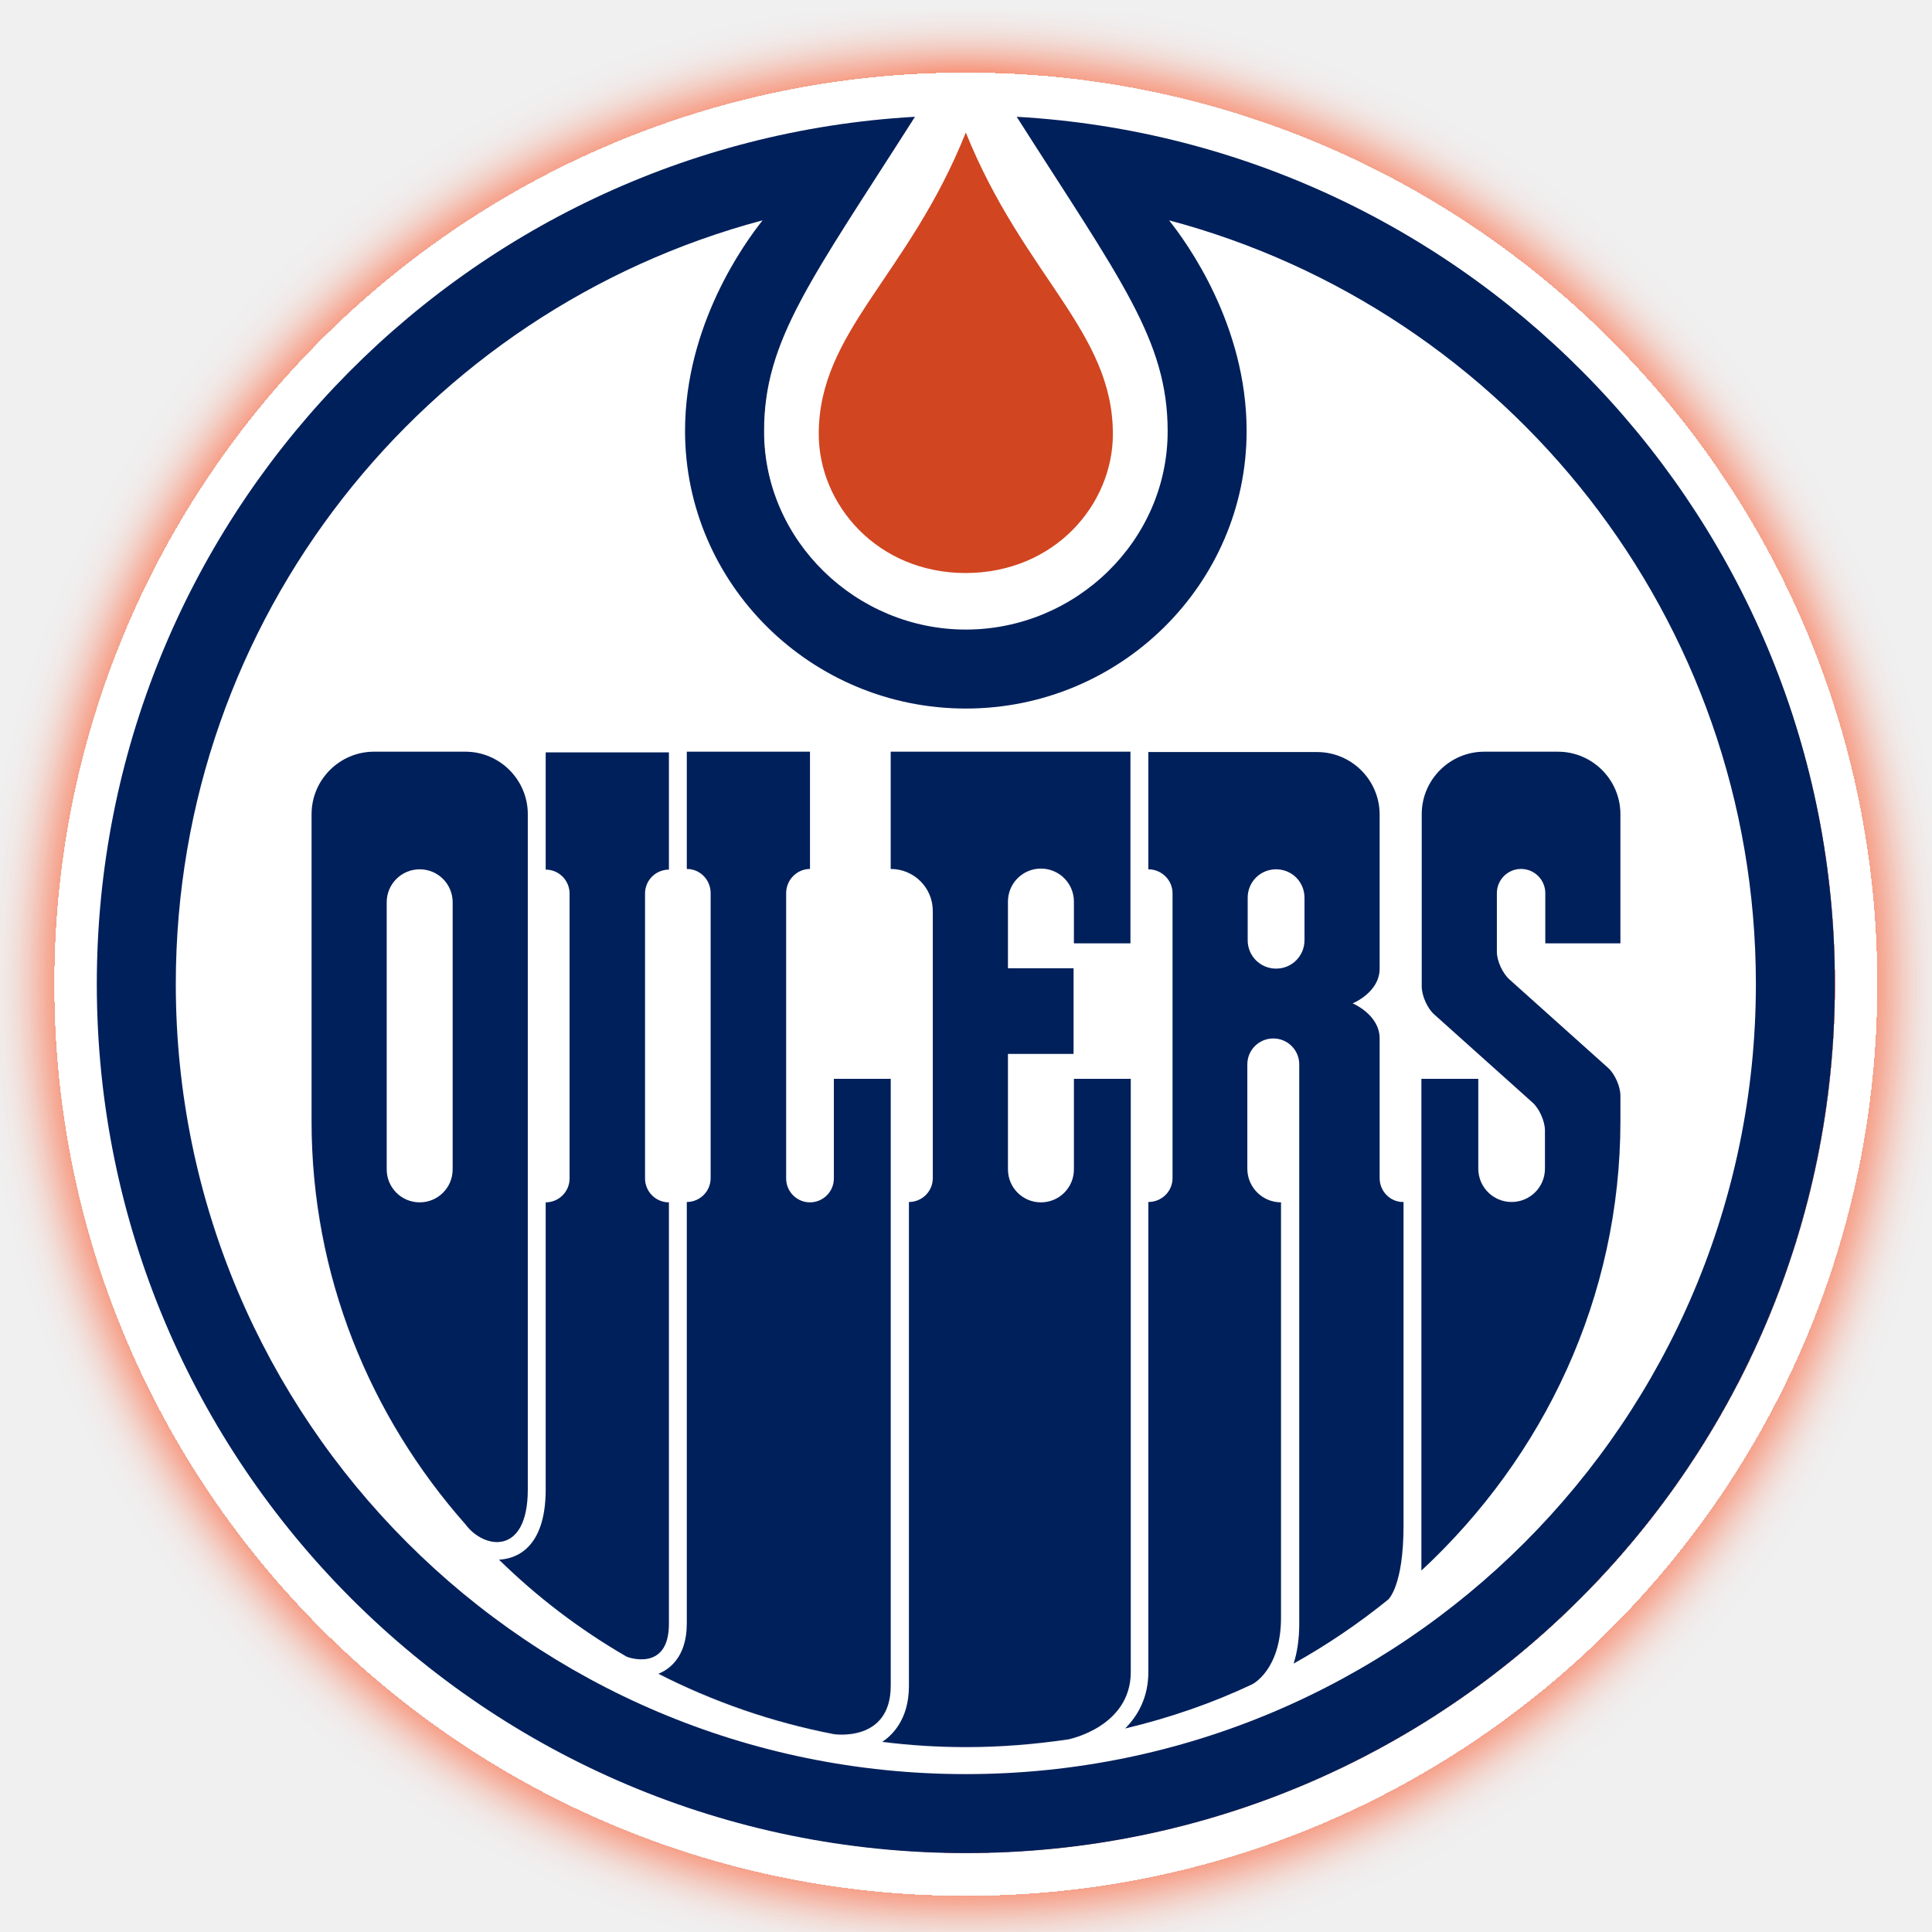
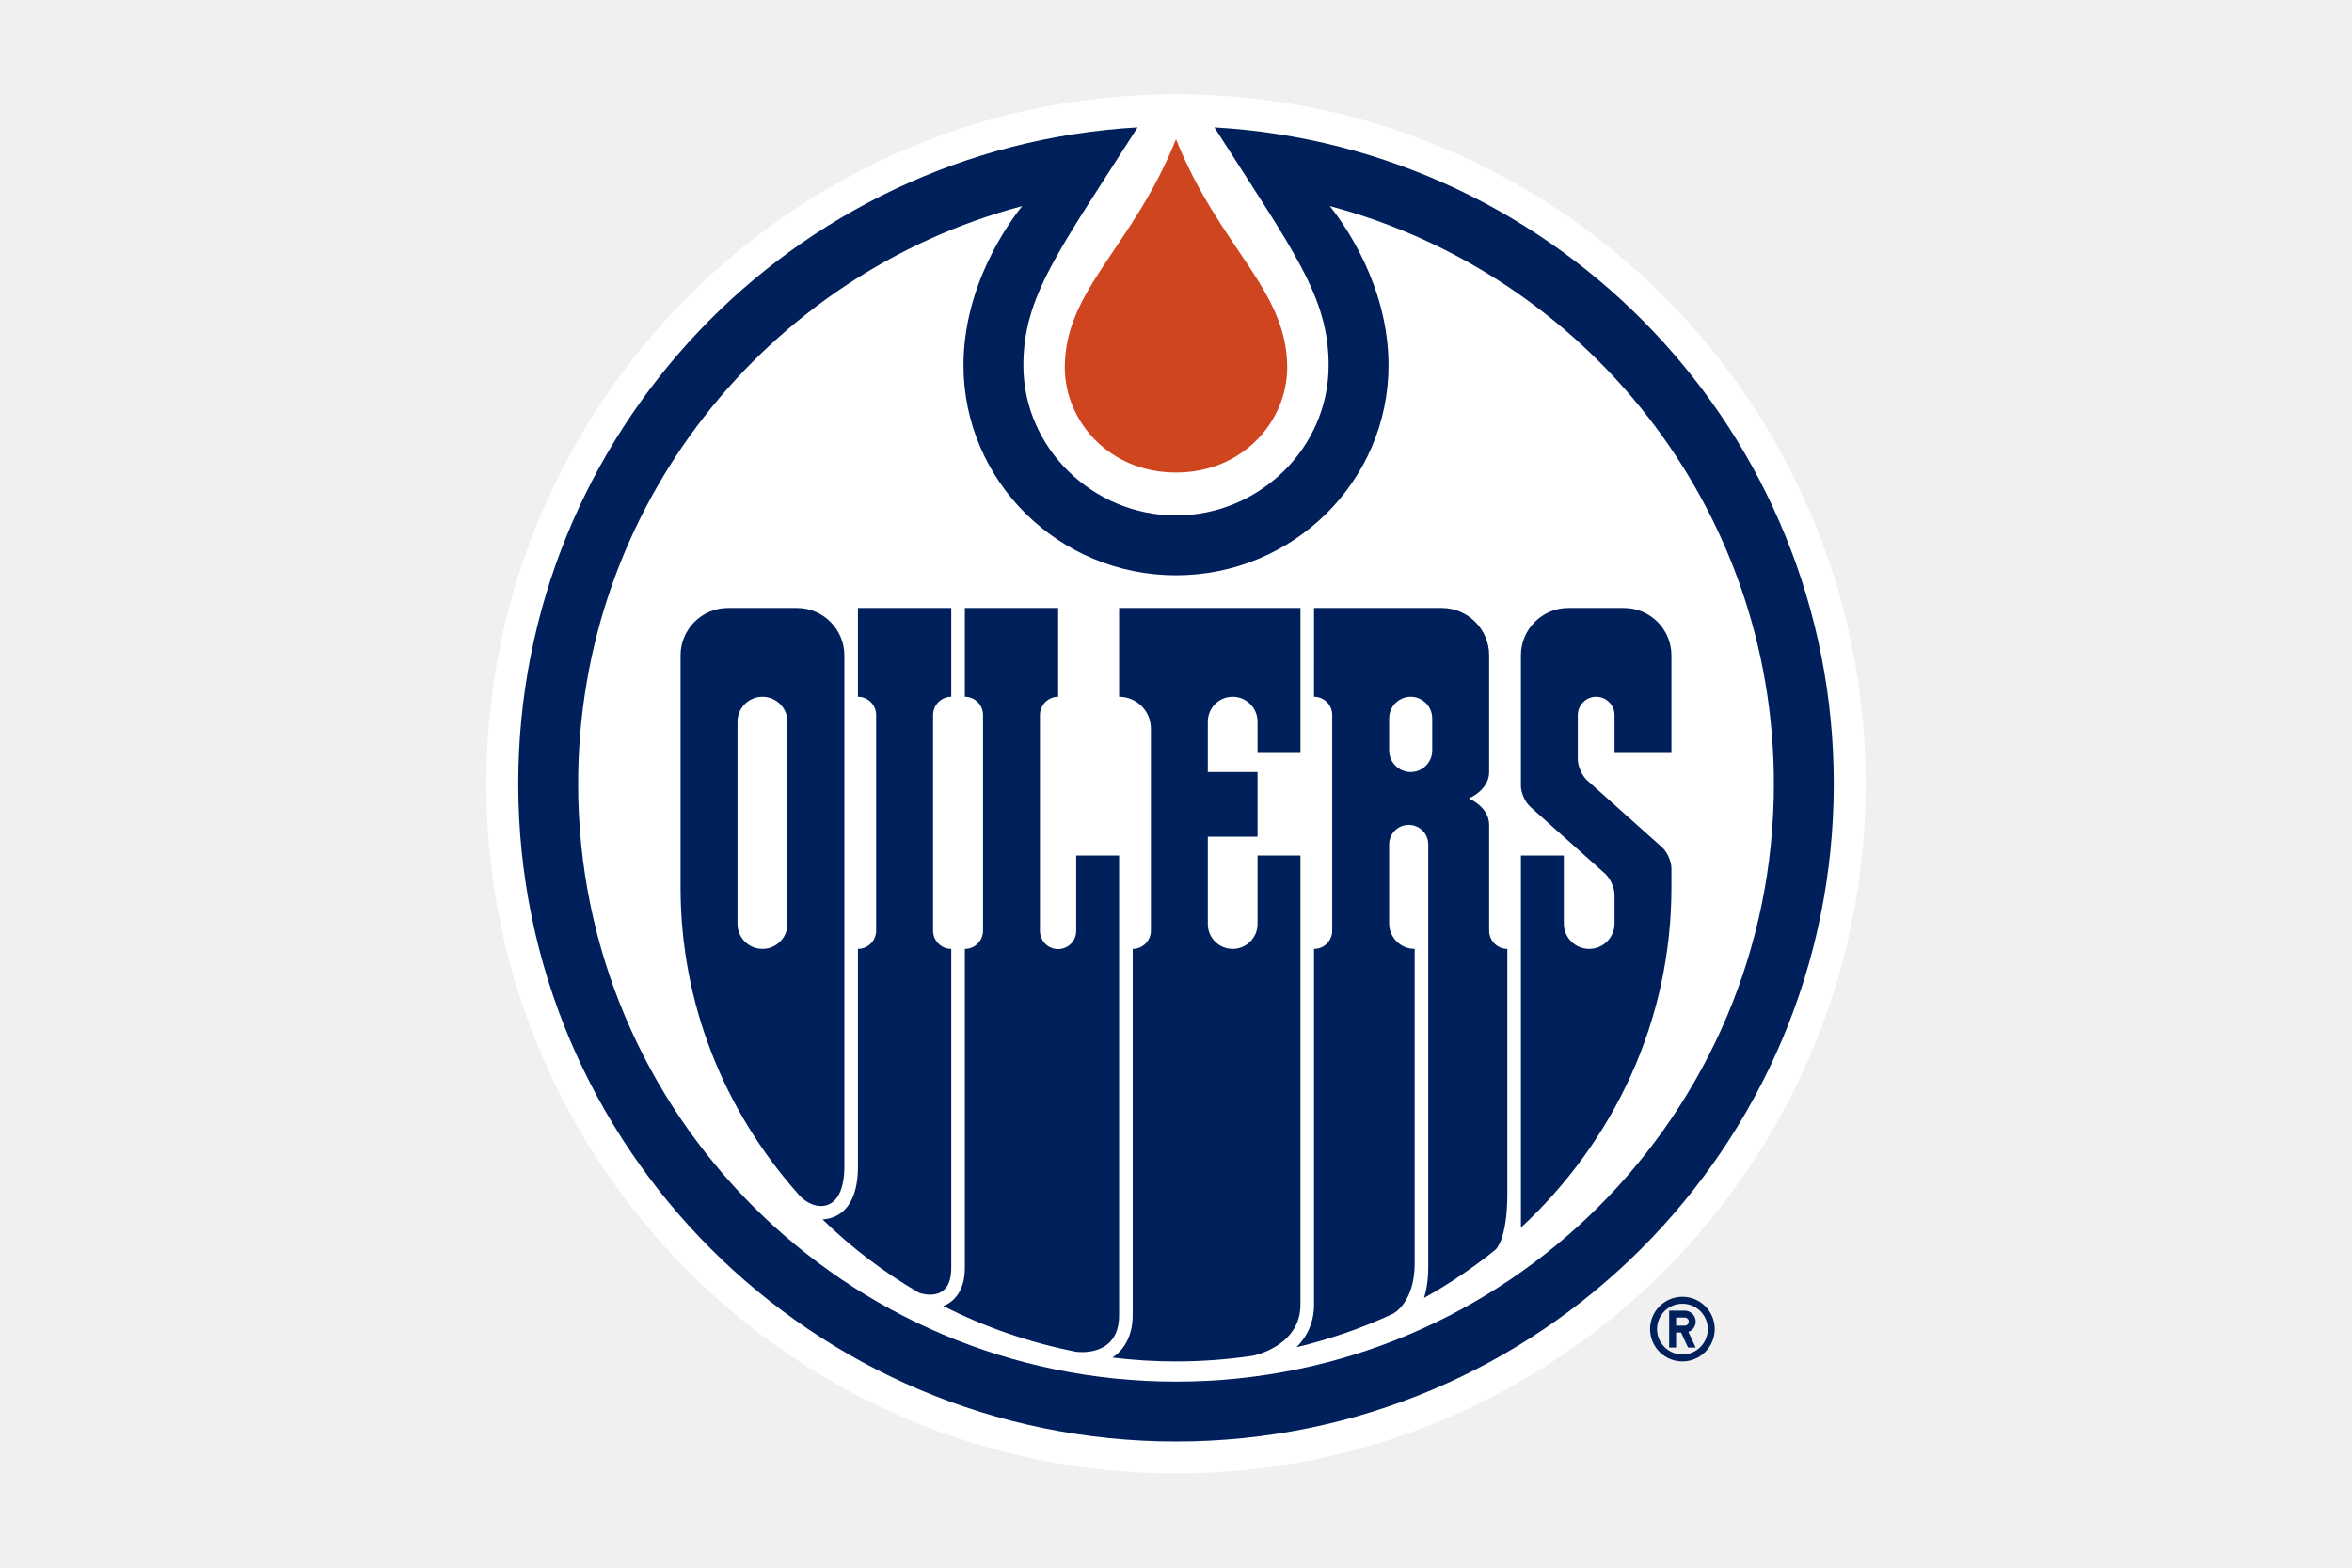
- <svg xmlns="http://www.w3.org/2000/svg" width="53" height="53" viewBox="0 0 53 53" fill="none">
-   <g clip-path="url(#clip0_29_2712)">
-     <g filter="url(#filter0_d_29_2712)">
-       <path d="M26.495 52C40.302 52 51.49 40.812 51.49 27.005C51.5 13.198 40.302 2 26.495 2C12.688 2 1.5 13.198 1.5 26.995C1.5 40.802 12.688 52 26.495 52ZM26.495 3.627C28.074 7.575 30.529 9.077 30.529 11.898C30.529 13.824 28.941 15.711 26.495 15.711C24.059 15.711 22.461 13.833 22.461 11.898C22.471 9.077 24.916 7.575 26.495 3.627ZM25.109 3.204C22.259 7.681 20.968 9.327 20.968 11.831C20.968 14.835 23.491 17.271 26.505 17.271C29.509 17.271 32.041 14.835 32.041 11.831C32.041 9.327 30.751 7.681 27.901 3.204C40.418 3.926 50.354 14.305 50.354 27.005C50.354 40.176 39.676 50.845 26.514 50.845C13.333 50.845 2.655 40.167 2.655 26.995C2.655 14.295 12.592 3.916 25.109 3.204Z" fill="white" />
-     </g>
-     <path d="M11.514 23.847C11.013 23.847 10.608 24.251 10.608 24.752V32.079C10.608 32.58 11.013 32.984 11.514 32.984C12.014 32.984 12.418 32.58 12.418 32.079V24.752C12.418 24.251 12.014 23.847 11.514 23.847Z" fill="white" />
-     <path d="M35.007 26.572C35.44 26.572 35.787 26.225 35.787 25.792V24.627C35.787 24.193 35.44 23.847 35.007 23.847C34.573 23.847 34.227 24.193 34.227 24.627V25.792C34.227 26.225 34.573 26.572 35.007 26.572Z" fill="white" />
-     <path d="M26.495 48.669C38.463 48.669 48.169 38.963 48.169 26.995C48.169 16.953 41.342 8.509 32.07 6.044C32.561 6.66 34.198 8.913 34.198 11.821C34.198 16.019 30.741 19.437 26.495 19.437C22.249 19.437 18.792 16.019 18.792 11.821C18.792 8.913 20.429 6.66 20.92 6.044C11.658 8.509 4.831 16.962 4.831 26.995C4.831 38.963 14.527 48.669 26.495 48.669ZM39.002 29.595H40.562V32.06C40.562 32.57 40.976 32.974 41.477 32.974C41.987 32.974 42.392 32.56 42.392 32.06V31.01C42.392 30.76 42.237 30.413 42.054 30.25L39.339 27.833C39.147 27.669 39.002 27.323 39.002 27.072V22.345C39.002 21.401 39.773 20.631 40.716 20.631H42.738C43.682 20.631 44.452 21.401 44.452 22.345V25.878H42.392V24.502C42.392 24.136 42.093 23.837 41.727 23.837C41.361 23.837 41.063 24.136 41.063 24.502V26.109C41.063 26.36 41.217 26.706 41.409 26.87L44.125 29.296C44.307 29.46 44.462 29.807 44.462 30.057V30.75C44.462 35.593 42.372 39.955 39.002 43.084V29.595ZM31.502 32.984C31.868 32.984 32.166 32.686 32.166 32.329V24.511C32.166 24.145 31.868 23.847 31.502 23.847V20.631H36.133C37.077 20.631 37.847 21.401 37.847 22.345V26.572C37.847 27.226 37.105 27.525 37.105 27.525C37.105 27.525 37.847 27.823 37.847 28.478V32.32C37.847 32.686 38.145 32.974 38.511 32.974V41.852C38.511 43.527 38.088 43.883 38.088 43.883C37.279 44.538 36.412 45.125 35.498 45.636C35.584 45.328 35.652 44.971 35.652 44.528V29.191C35.652 28.796 35.334 28.478 34.939 28.478C34.544 28.478 34.227 28.796 34.227 29.191V32.05C34.227 32.56 34.641 32.974 35.151 32.974V44.374C35.151 45.819 34.361 46.204 34.361 46.204C33.254 46.714 32.089 47.118 30.876 47.417C31.242 47.051 31.511 46.541 31.511 45.876V32.984H31.502ZM24.435 20.621H31.011V25.878H29.451V24.742C29.451 24.241 29.047 23.837 28.546 23.837C28.045 23.837 27.641 24.241 27.641 24.742V26.572H29.441V28.921H27.641V32.089C27.641 32.589 28.045 32.994 28.546 32.994C29.047 32.994 29.451 32.589 29.451 32.089V29.605H31.011V45.886C31.011 47.398 29.297 47.735 29.297 47.735C28.382 47.87 27.448 47.947 26.495 47.947C25.715 47.947 24.945 47.898 24.194 47.802C24.435 47.648 24.926 47.215 24.926 46.271V32.984C25.291 32.984 25.58 32.686 25.58 32.329V25.002C25.58 24.367 25.061 23.847 24.425 23.847V20.621H24.435ZM18.84 44.548V32.984C19.206 32.984 19.495 32.686 19.495 32.329V24.511C19.495 24.145 19.197 23.847 18.84 23.847V20.631H22.22V23.847C21.854 23.847 21.565 24.145 21.565 24.511V32.329C21.565 32.695 21.864 32.984 22.22 32.984C22.586 32.984 22.875 32.686 22.875 32.329V29.605H24.435V46.271C24.435 47.831 22.875 47.6 22.875 47.6C21.171 47.263 19.553 46.704 18.061 45.944C18.321 45.838 18.84 45.52 18.84 44.548ZM14.97 40.86V32.984C15.336 32.984 15.625 32.686 15.625 32.329V24.511C15.625 24.145 15.326 23.847 14.97 23.847V20.631H18.349V23.847C17.984 23.847 17.695 24.145 17.695 24.511V32.329C17.695 32.695 17.993 32.984 18.349 32.984V44.548C18.349 45.886 17.175 45.443 17.175 45.443C15.894 44.702 14.72 43.806 13.68 42.786C14.123 42.767 14.97 42.507 14.97 40.86ZM8.538 22.335C8.538 21.392 9.308 20.621 10.252 20.621H12.755C13.699 20.621 14.469 21.392 14.469 22.335V40.86C14.469 42.689 13.275 42.497 12.755 41.823C10.117 38.838 8.529 34.977 8.529 30.76V22.335H8.538Z" fill="white" />
-     <path d="M30.529 11.908C30.529 9.086 28.084 7.575 26.495 3.637C24.916 7.584 22.461 9.086 22.461 11.908C22.461 13.833 24.059 15.72 26.495 15.72C28.941 15.711 30.529 13.833 30.529 11.908Z" fill="#D14520" />
-     <path d="M27.891 3.204C30.741 7.681 32.032 9.327 32.032 11.831C32.032 14.835 29.509 17.271 26.495 17.271C23.491 17.271 20.959 14.835 20.959 11.831C20.959 9.327 22.249 7.681 25.099 3.204C12.592 3.916 2.656 14.296 2.656 26.995C2.656 40.167 13.333 50.835 26.495 50.835C39.667 50.835 50.335 40.157 50.335 26.995C50.345 14.296 40.408 3.916 27.891 3.204ZM26.495 48.669C14.527 48.669 4.822 38.963 4.822 26.995C4.822 16.953 11.648 8.509 20.921 6.044C20.429 6.66 18.793 8.913 18.793 11.821C18.793 16.019 22.249 19.437 26.495 19.437C30.741 19.437 34.198 16.019 34.198 11.821C34.198 8.913 32.561 6.66 32.07 6.044C41.342 8.509 48.169 16.953 48.169 26.995C48.169 38.963 38.463 48.669 26.495 48.669Z" fill="#00205B" />
-     <path d="M31.011 29.595H29.461V32.079C29.461 32.58 29.056 32.984 28.556 32.984C28.055 32.984 27.651 32.58 27.651 32.079V28.911H29.451V26.562H27.651V24.732C27.651 24.232 28.055 23.827 28.556 23.827C29.056 23.827 29.461 24.232 29.461 24.732V25.878H31.011V20.621H24.435V23.837C25.07 23.837 25.59 24.347 25.59 24.992V32.319C25.59 32.685 25.292 32.974 24.935 32.974V46.252C24.935 47.205 24.435 47.629 24.204 47.783C24.955 47.879 25.725 47.927 26.505 47.927C27.458 47.927 28.392 47.85 29.307 47.715C29.307 47.715 31.02 47.378 31.02 45.867V29.595H31.011Z" fill="#00205B" />
-     <path d="M24.435 29.595H22.875V32.329C22.875 32.695 22.576 32.984 22.22 32.984C21.854 32.984 21.566 32.685 21.566 32.329V24.501C21.566 24.135 21.864 23.837 22.22 23.837V20.621H18.841V23.837C19.207 23.837 19.495 24.135 19.495 24.501V32.319C19.495 32.685 19.197 32.974 18.841 32.974V44.538C18.841 45.501 18.311 45.819 18.061 45.915C19.553 46.675 21.171 47.243 22.875 47.571C22.875 47.571 24.435 47.812 24.435 46.242V29.595Z" fill="#00205B" />
-     <path d="M18.35 44.548V32.984C17.984 32.984 17.695 32.685 17.695 32.329V24.511C17.695 24.145 17.993 23.856 18.35 23.856V20.64H14.97V23.856C15.336 23.856 15.625 24.155 15.625 24.511V32.329C15.625 32.695 15.326 32.984 14.97 32.984V40.86C14.97 42.506 14.123 42.766 13.69 42.786C14.729 43.806 15.904 44.702 17.184 45.443C17.184 45.453 18.35 45.895 18.35 44.548Z" fill="#00205B" />
-     <path d="M44.452 25.878V22.335C44.452 21.391 43.682 20.621 42.738 20.621H40.716C39.773 20.621 39.002 21.391 39.002 22.335V27.062C39.002 27.313 39.156 27.659 39.339 27.823L42.045 30.249C42.228 30.413 42.382 30.76 42.382 31.01V32.06C42.382 32.57 41.968 32.974 41.467 32.974C40.957 32.974 40.553 32.56 40.553 32.06V29.595H38.993V43.084C42.353 39.964 44.452 35.593 44.452 30.75V30.057C44.452 29.806 44.298 29.46 44.115 29.296L41.409 26.87C41.217 26.697 41.063 26.36 41.063 26.109V24.501C41.063 24.135 41.361 23.837 41.727 23.837C42.093 23.837 42.392 24.135 42.392 24.501V25.878H44.452Z" fill="#00205B" />
-     <path d="M14.479 40.86V22.335C14.479 21.391 13.709 20.621 12.765 20.621H10.262C9.318 20.621 8.548 21.391 8.548 22.335V30.76C8.548 34.977 10.136 38.838 12.775 41.823C13.275 42.497 14.479 42.689 14.479 40.86ZM12.418 32.079C12.418 32.58 12.014 32.984 11.513 32.984C11.013 32.984 10.608 32.58 10.608 32.079V24.752C10.608 24.251 11.013 23.847 11.513 23.847C12.014 23.847 12.418 24.251 12.418 24.752V32.079Z" fill="#00205B" />
-     <path d="M37.847 32.32V28.488C37.847 27.833 37.106 27.525 37.106 27.525C37.106 27.525 37.847 27.226 37.847 26.572V22.345C37.847 21.401 37.077 20.631 36.133 20.631H31.502V23.847C31.868 23.847 32.166 24.145 32.166 24.502V32.32C32.166 32.685 31.868 32.974 31.502 32.974V45.876C31.502 46.541 31.232 47.051 30.866 47.417C32.08 47.128 33.254 46.724 34.352 46.204C34.352 46.204 35.141 45.819 35.141 44.374V32.984C34.631 32.984 34.217 32.57 34.217 32.06V29.2C34.217 28.805 34.535 28.488 34.93 28.488C35.324 28.488 35.642 28.805 35.642 29.2V44.538C35.642 44.971 35.584 45.337 35.488 45.636C36.403 45.125 37.269 44.538 38.078 43.883C38.078 43.883 38.502 43.527 38.502 41.852V32.974C38.145 32.984 37.847 32.685 37.847 32.32ZM35.786 25.792C35.786 26.225 35.44 26.572 35.007 26.572C34.573 26.572 34.227 26.225 34.227 25.792V24.627C34.227 24.193 34.573 23.847 35.007 23.847C35.44 23.847 35.786 24.193 35.786 24.627V25.792Z" fill="#00205B" />
-   </g>
-   <defs>
-     <filter id="filter0_d_29_2712" x="-0.2" y="0.3" width="53.391" height="53.4" filterUnits="userSpaceOnUse" color-interpolation-filters="sRGB">
-       <feFlood flood-opacity="0" result="BackgroundImageFix" />
-       <feColorMatrix in="SourceAlpha" type="matrix" values="0 0 0 0 0 0 0 0 0 0 0 0 0 0 0 0 0 0 127 0" result="hardAlpha" />
-       <feOffset />
-       <feGaussianBlur stdDeviation="0.85" />
-       <feComposite in2="hardAlpha" operator="out" />
-       <feColorMatrix type="matrix" values="0 0 0 0 1 0 0 0 0 0.209 0 0 0 0 0 0 0 0 1 0" />
-       <feBlend mode="normal" in2="BackgroundImageFix" result="effect1_dropShadow_29_2712" />
-       <feBlend mode="normal" in="SourceGraphic" in2="effect1_dropShadow_29_2712" result="shape" />
-     </filter>
-     <clipPath id="clip0_29_2712">
-       <rect width="53" height="53" fill="white" />
-     </clipPath>
-   </defs>
+ <svg xmlns="http://www.w3.org/2000/svg" viewBox="0 0 960 640">
+   <path fill="#00205b" d="M686.699 529.396c-7.285 0-13.199 5.907-13.199 13.197 0 7.282 5.914 13.196 13.199 13.196s13.191-5.914 13.191-13.195c0-7.291-5.905-13.198-13.191-13.198m0 23.562a10.35 10.35 0 0 1-9.578-6.397 10.4 10.4 0 0 1-.786-3.968 10.35 10.35 0 0 1 10.364-10.358c5.727 0 10.363 4.631 10.363 10.358s-4.636 10.365-10.363 10.365Zm5.423-13.424a4.5 4.5 0 0 0-1.313-3.163 4.5 4.5 0 0 0-1.452-.969 4.5 4.5 0 0 0-1.713-.339h-6.358v15.063h2.826v-6.117h2.028l2.856 6.117h3.126l-2.983-6.379a4.48 4.48 0 0 0 2.983-4.213m-4.478 1.647h-3.532v-3.296h3.531c.909 0 1.652.738 1.652 1.65a1.65 1.65 0 0 1-1.652 1.646z" />
+   <path fill="#fff" d="M480 601.5c155.471 0 281.5-126.027 281.5-281.5S635.471 38.5 480 38.5 198.5 164.543 198.5 320 324.531 601.5 480 601.5" />
+   <path fill="#00205b" d="M495.67 52c32.141 50.369 46.627 68.936 46.627 97.132 0 33.847-28.445 61.289-62.296 61.289s-62.297-27.442-62.297-61.289c0-28.196 14.485-46.763 46.625-97.131-140.977 8.11-252.8 124.988-252.8 267.998 0 148.281 120.197 268.488 268.472 268.488S748.473 468.28 748.473 319.999c0-143.01-111.822-259.887-252.803-267.998m-15.669 512.035c-134.777 0-244.028-109.266-244.028-244.036 0-113.061 76.907-208.161 181.257-235.867-5.544 6.898-23.97 32.28-23.97 64.999 0 47.274 38.912 85.734 86.741 85.734s86.74-38.46 86.74-85.734c0-32.719-18.434-58.101-23.97-64.999C647.127 111.84 724.031 206.938 724.031 320c0 134.77-109.26 244.036-244.03 244.036" />
+   <path fill="#00205b" d="M530.797 349.264H513.28v27.964c0 5.605-4.544 10.155-10.153 10.155-5.593 0-10.145-4.55-10.145-10.155v-35.64h20.298v-26.413h-20.298v-20.571c0-5.605 4.552-10.149 10.145-10.149 5.609 0 10.153 4.544 10.153 10.149v12.813h17.517v-59.218h-74.019v36.256c7.162 0 12.974 5.797 12.974 12.975v82.527a7.43 7.43 0 0 1-7.427 7.427v149.547c0 10.684-5.586 15.555-8.256 17.28A212 212 0 0 0 480 555.79c10.725 0 21.259-.81 31.538-2.35 0 0 19.258-3.82 19.258-20.802z" />
+   <path fill="#00205b" d="M456.78 349.264h-17.512v30.718a7.4 7.4 0 1 1-14.799.001v-88.098a7.42 7.42 0 0 1 4.585-6.866 7.4 7.4 0 0 1 2.844-.565v-36.256h-38.084v36.256a7.424 7.424 0 0 1 7.421 7.431v88.071c0 4.099-3.325 7.427-7.421 7.427v130.258c0 10.878-5.954 14.447-8.782 15.532 16.8 8.559 35.012 14.919 54.207 18.678 0 0 17.541 2.672 17.541-14.922z" />
+   <path fill="#00205b" d="M388.266 517.641V387.384c-4.1 0-7.424-3.329-7.424-7.43v-88.069a7.42 7.42 0 0 1 4.582-6.864 7.4 7.4 0 0 1 2.842-.566v-36.259h-38.081v36.259a7.425 7.425 0 0 1 7.422 7.43v88.068c0 4.101-3.327 7.43-7.422 7.43v88.732c0 18.524-9.507 21.457-14.469 21.715a202.3 202.3 0 0 0 39.363 29.919s13.188 4.987 13.188-10.108m293.947-210.225v-39.895c0-10.625-8.69-19.32-19.316-19.32H640.1c-10.624 0-19.317 8.695-19.317 19.32v53.285c0 2.838 1.724 6.709 3.843 8.587l30.518 27.293c2.115 1.896 3.844 5.771 3.844 8.595v11.762c0 5.713-4.639 10.34-10.349 10.34s-10.339-4.627-10.339-10.34v-27.776h-17.518v151.902c37.876-35.158 61.432-84.354 61.432-138.832v-7.85c0-2.832-1.723-6.689-3.829-8.584l-30.526-27.29c-2.122-1.903-3.849-5.759-3.849-8.598v-18.083c0-4.123 3.36-7.476 7.495-7.476 4.128 0 7.483 3.352 7.483 7.476v15.485h23.226z" />
+   <path fill="#00205b" d="M344.634 476.115V267.524c0-10.632-8.689-19.327-19.315-19.327h-28.216c-10.626 0-19.323 8.695-19.323 19.327v94.812c0 47.494 17.9 90.97 47.575 124.621 5.802 7.566 19.279 9.729 19.279-10.842m-23.227-98.926c0 5.626-4.564 10.191-10.192 10.191-5.636 0-10.197-4.565-10.197-10.191v-82.541a10.184 10.184 0 0 1 10.196-10.192 10.183 10.183 0 0 1 10.193 10.193zm286.408 2.764v-43.206c0-7.399-8.3-10.789-8.3-10.789s8.3-3.391 8.3-10.782v-47.655c0-10.627-8.697-19.32-19.318-19.32h-52.156l-.007 36.254a7.42 7.42 0 0 1 7.429 7.43v88.068a7.42 7.42 0 0 1-7.429 7.43v145.254c0 7.529-3.032 13.211-7.126 17.354 13.692-3.284 26.833-7.834 39.274-13.627 0 0 8.934-4.338 8.934-20.597V387.383c-5.758 0-10.416-4.669-10.416-10.417v-32.234a7.97 7.97 0 0 1 7.973-7.985 7.98 7.98 0 0 1 5.65 2.335 7.98 7.98 0 0 1 2.337 5.65v172.71c0 4.886-.672 8.976-1.703 12.417a204.3 204.3 0 0 0 29.193-19.718s4.794-3.971 4.794-22.854v-99.904a7.44 7.44 0 0 1-5.253-2.176 7.4 7.4 0 0 1-1.611-2.41 7.4 7.4 0 0 1-.565-2.844m-23.237-73.574c0 4.856-3.932 8.797-8.79 8.797-4.855 0-8.788-3.941-8.788-8.797v-13.134a8.774 8.774 0 0 1 5.424-8.121 8.8 8.8 0 0 1 6.729-.001 8.784 8.784 0 0 1 5.425 8.121z" />
+   <path fill="#cf4520" d="M525.391 150.02c0-31.797-27.583-48.782-45.39-93.183-17.81 44.401-45.393 61.385-45.393 93.183 0 21.73 17.947 42.892 45.392 42.892s45.391-21.161 45.391-42.892" />
</svg>
